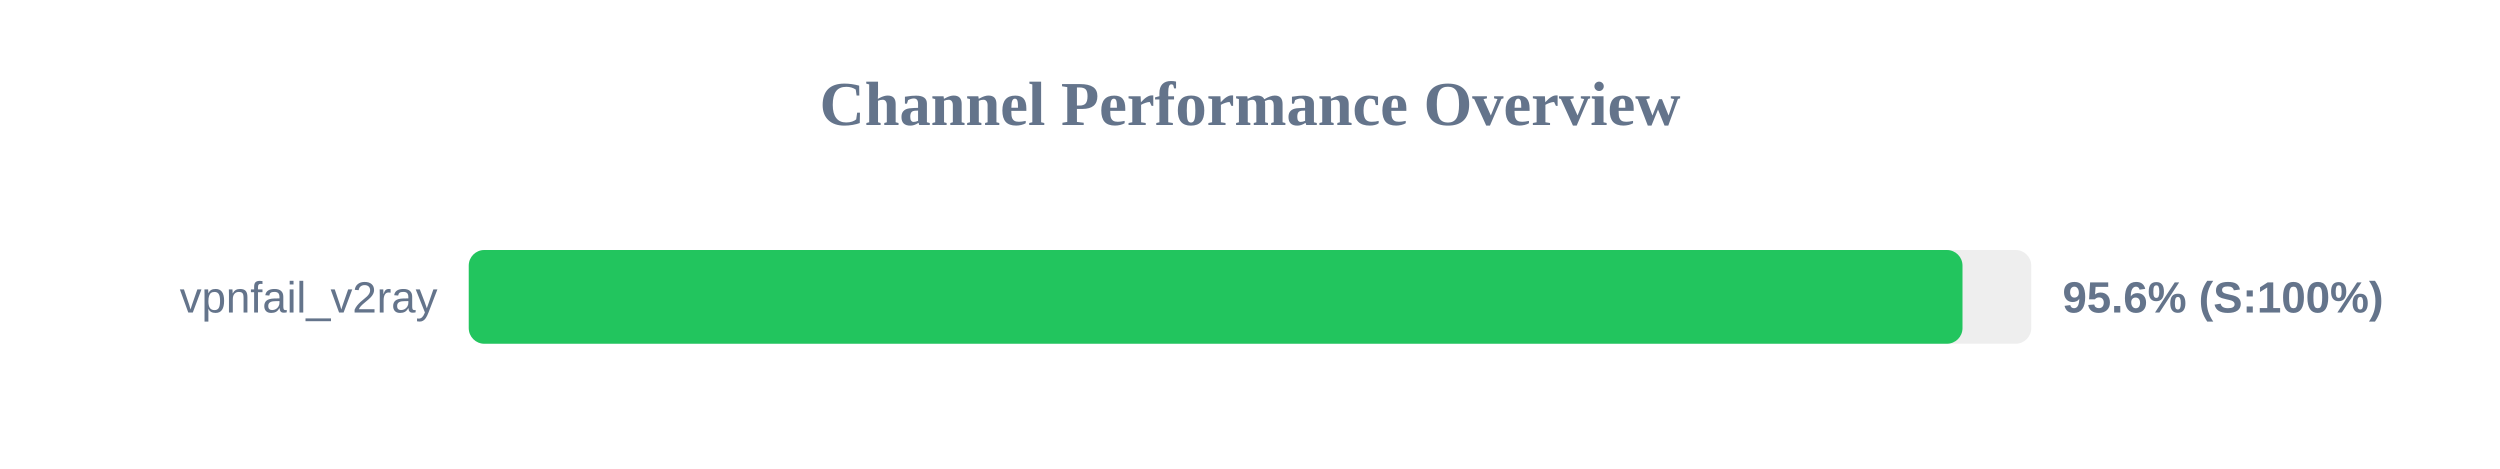
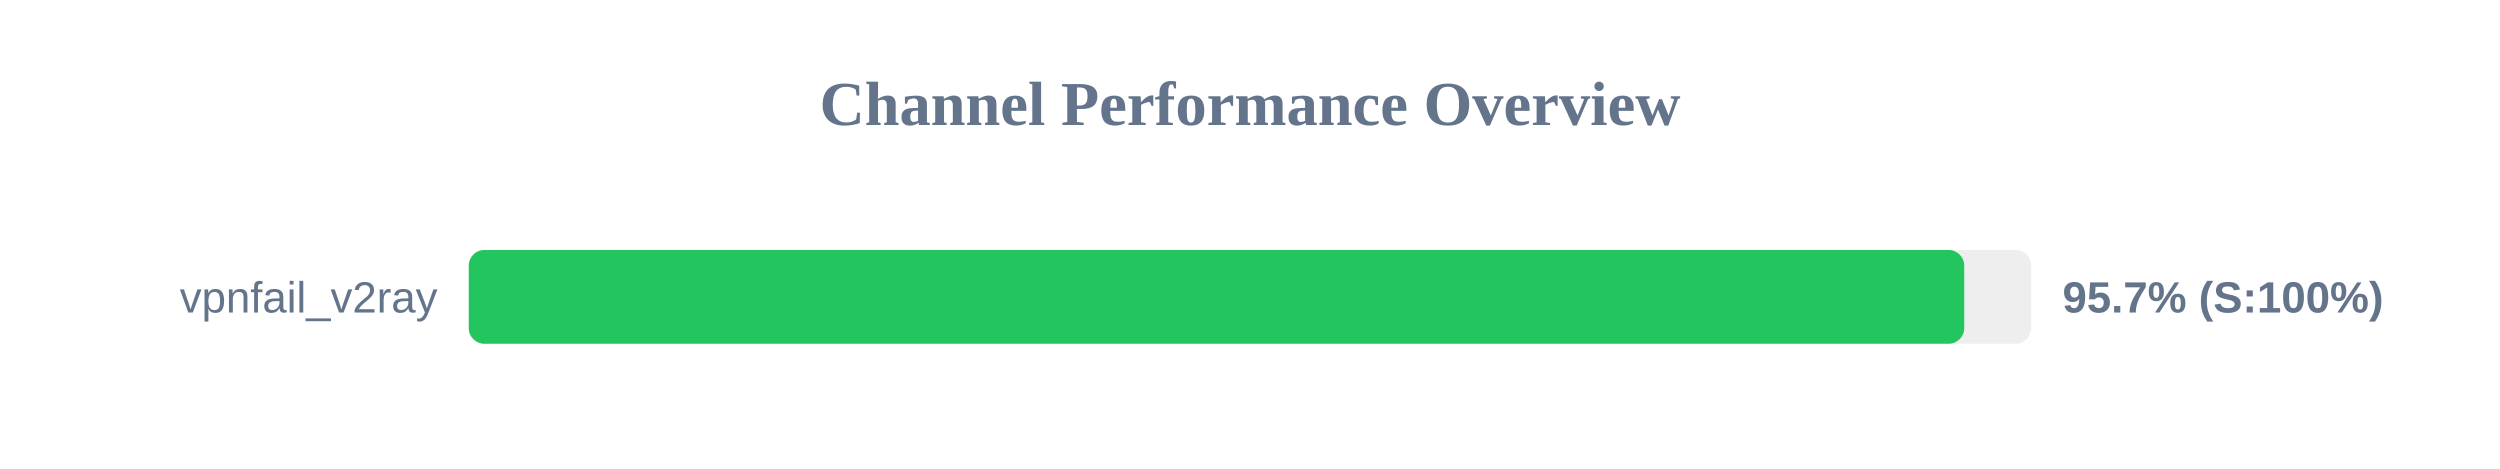
<svg xmlns="http://www.w3.org/2000/svg" width="800" height="150" version="1.1">
  <style>
        .row { font: 14px Arial; fill: #64748b; }
        .score { font: bold 14px Arial; fill: #64748b; }
    </style>
  <text x="400" y="40" text-anchor="middle" font-size="20px" font-weight="bold" fill="#64748b">Channel Performance Overview</text>
  <rect x="150" y="80" width="500" height="30" fill="#eee" rx="5" />
-   <rect x="150" y="80" width="478.0" height="30" fill="#22c55e" rx="5" />
+   <rect x="150" y="80" width="478.55" height="30" fill="#22c55e" rx="5" />
  <text x="140" y="100" text-anchor="end" class="row">vpnfail_v2ray</text>
-   <text x="660" y="100" text-anchor="start" class="score">95.6% (S:100%)</text>
+   <text x="660" y="100" text-anchor="start" class="score">95.7% (S:100%)</text>
</svg>
